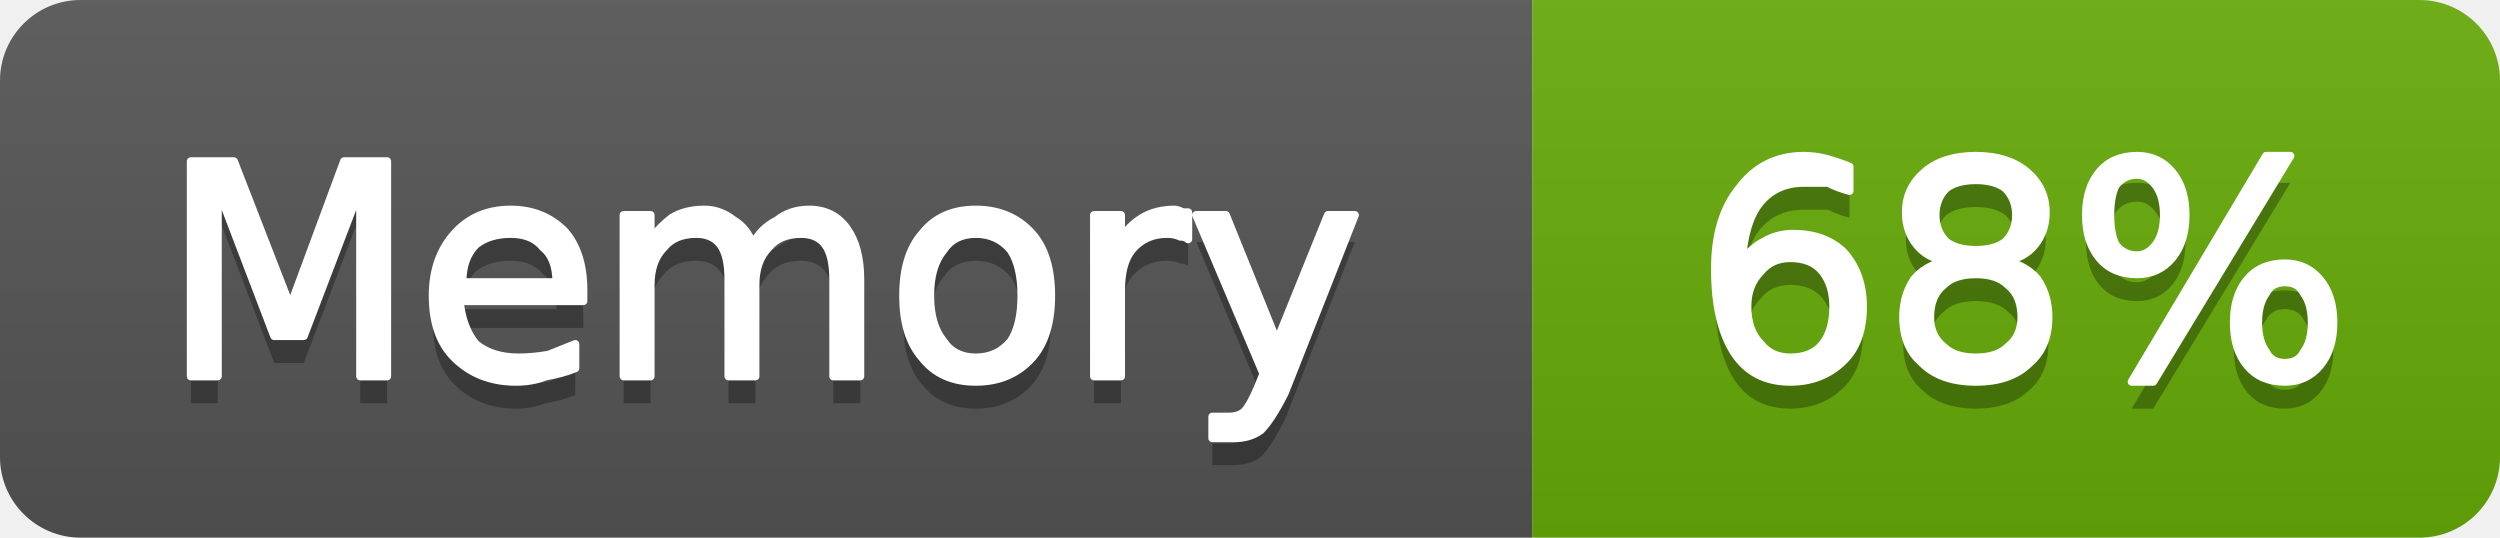
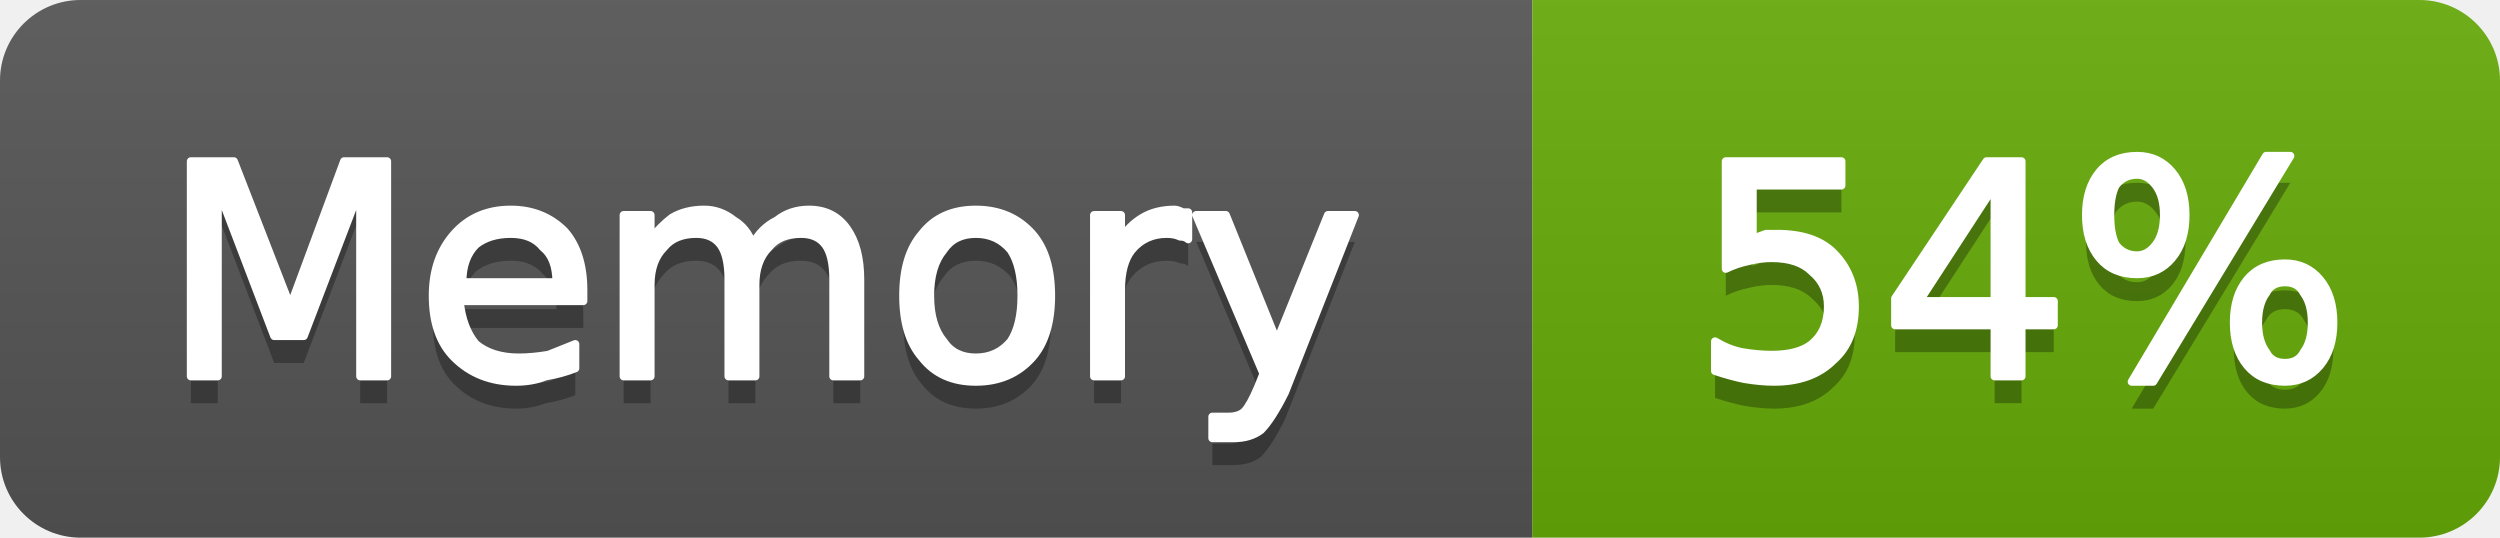
- <svg xmlns="http://www.w3.org/2000/svg" width="93" height="20" viewBox="0 0 93 20" role="img" aria-label="Memory: 68%">
+ <svg xmlns="http://www.w3.org/2000/svg" width="93" height="20" viewBox="0 0 93 20" role="img" aria-label="Memory: 54%">
  <linearGradient id="g-cluster_memory_usage" x2="0" y2="100%">
    <stop offset="0" stop-color="#bbb" stop-opacity=".1" />
    <stop offset="1" stop-opacity=".1" />
  </linearGradient>
  <clipPath id="r-cluster_memory_usage">
    <rect width="93" height="20" rx="3" fill="#fff" />
  </clipPath>
  <g clip-path="url(#r-cluster_memory_usage)">
    <rect width="57" height="20" fill="#555" />
    <rect x="57" width="36" height="20" fill="#67ac09" />
    <rect width="93" height="20" fill="url(#g-cluster_memory_usage)" />
    <path transform="translate(0 1)" fill="#010101" fill-opacity=".3" d="M7.1 6.0L8.7 6.0L10.8 11.4L12.8 6.0L14.4 6.0L14.4 14.0L13.4 14.0L13.4 7.0L11.3 12.5L10.2 12.5L8.1 7.0L8.1 14.0L7.1 14.0L7.1 6.0ZM21.7 10.8L21.7 11.2L17.1 11.2Q17.2 12.2 17.7 12.8Q18.3 13.3 19.3 13.3Q19.8 13.3 20.4 13.2Q20.9 13.0 21.4 12.8L21.4 13.7Q20.9 13.9 20.3 14.0Q19.8 14.2 19.2 14.2Q17.8 14.2 16.9 13.3Q16.1 12.5 16.1 11.0Q16.1 9.6 16.9 8.7Q17.7 7.8 19.0 7.8Q20.2 7.8 21.0 8.6Q21.7 9.4 21.7 10.8ZM20.7 10.5Q20.7 9.6 20.2 9.2Q19.8 8.7 19.0 8.7Q18.2 8.7 17.7 9.1Q17.2 9.6 17.2 10.5L20.7 10.5ZM28.0 9.1Q28.3 8.5 28.9 8.2Q29.4 7.8 30.1 7.8Q31.0 7.8 31.5 8.5Q32.0 9.2 32.0 10.4L32.0 14.0L31.0 14.0L31.0 10.4Q31.0 9.5 30.7 9.1Q30.4 8.7 29.8 8.7Q29.0 8.7 28.6 9.2Q28.1 9.7 28.1 10.6L28.1 14.0L27.1 14.0L27.1 10.4Q27.1 9.5 26.8 9.1Q26.5 8.7 25.9 8.7Q25.1 8.7 24.7 9.2Q24.2 9.7 24.2 10.6L24.2 14.0L23.2 14.0L23.2 8.0L24.2 8.0L24.2 8.9Q24.6 8.4 25.0 8.1Q25.5 7.8 26.2 7.8Q26.8 7.8 27.3 8.2Q27.8 8.5 28.0 9.1ZM36.3 8.7Q35.5 8.7 35.1 9.3Q34.6 9.9 34.6 11.0Q34.6 12.1 35.1 12.7Q35.5 13.3 36.3 13.3Q37.1 13.3 37.6 12.7Q38.0 12.1 38.0 11.0Q38.0 9.9 37.6 9.3Q37.1 8.7 36.3 8.7ZM36.3 7.8Q37.6 7.8 38.4 8.7Q39.1 9.5 39.1 11.0Q39.1 12.5 38.4 13.3Q37.6 14.2 36.3 14.2Q35.0 14.2 34.3 13.3Q33.6 12.5 33.6 11.0Q33.6 9.5 34.3 8.7Q35.0 7.8 36.3 7.8ZM44.2 8.9Q44.1 8.8 43.9 8.8Q43.7 8.7 43.4 8.7Q42.6 8.7 42.1 9.3Q41.7 9.8 41.7 10.8L41.7 14.0L40.7 14.0L40.7 8.0L41.7 8.0L41.7 8.9Q42.0 8.4 42.5 8.1Q43.0 7.8 43.7 7.8Q43.8 7.8 44.0 7.9Q44.1 7.9 44.2 7.9L44.2 8.9ZM47.8 14.6Q47.3 15.6 46.9 16.0Q46.5 16.3 45.9 16.3L45.1 16.3L45.1 15.5L45.7 15.5Q46.1 15.5 46.3 15.3Q46.5 15.1 46.8 14.4L47.0 13.9L44.5 8.0L45.6 8.0L47.5 12.7L49.4 8.0L50.4 8.0L47.8 14.6Z" />
    <path fill="#fff" stroke="#fff" stroke-width="0.3" stroke-linejoin="round" d="M7.1 6.0L8.7 6.0L10.8 11.4L12.8 6.0L14.4 6.0L14.4 14.0L13.4 14.0L13.4 7.0L11.3 12.5L10.2 12.5L8.1 7.0L8.1 14.0L7.1 14.0L7.1 6.0ZM21.7 10.8L21.7 11.2L17.1 11.2Q17.2 12.2 17.7 12.8Q18.3 13.3 19.3 13.3Q19.8 13.3 20.4 13.2Q20.9 13.0 21.4 12.8L21.4 13.7Q20.9 13.9 20.3 14.0Q19.8 14.2 19.2 14.2Q17.8 14.2 16.9 13.3Q16.1 12.5 16.1 11.0Q16.1 9.6 16.9 8.7Q17.7 7.8 19.0 7.8Q20.2 7.8 21.0 8.6Q21.7 9.4 21.7 10.8ZM20.7 10.5Q20.7 9.6 20.2 9.2Q19.8 8.7 19.0 8.7Q18.2 8.7 17.7 9.1Q17.2 9.6 17.2 10.5L20.7 10.5ZM28.0 9.1Q28.3 8.5 28.9 8.2Q29.4 7.8 30.1 7.8Q31.0 7.8 31.5 8.5Q32.0 9.2 32.0 10.4L32.0 14.0L31.0 14.0L31.0 10.4Q31.0 9.5 30.7 9.1Q30.4 8.7 29.8 8.7Q29.0 8.7 28.6 9.2Q28.1 9.7 28.1 10.6L28.1 14.0L27.1 14.0L27.1 10.4Q27.1 9.5 26.8 9.1Q26.5 8.7 25.9 8.7Q25.1 8.7 24.7 9.2Q24.2 9.7 24.2 10.6L24.2 14.0L23.2 14.0L23.2 8.0L24.2 8.0L24.2 8.9Q24.6 8.4 25.0 8.1Q25.5 7.8 26.2 7.8Q26.8 7.8 27.3 8.2Q27.8 8.5 28.0 9.1ZM36.3 8.7Q35.5 8.7 35.1 9.3Q34.6 9.9 34.6 11.0Q34.6 12.1 35.1 12.7Q35.5 13.3 36.3 13.3Q37.1 13.3 37.6 12.7Q38.0 12.1 38.0 11.0Q38.0 9.9 37.6 9.3Q37.1 8.7 36.3 8.7ZM36.3 7.8Q37.6 7.8 38.4 8.7Q39.1 9.5 39.1 11.0Q39.1 12.5 38.4 13.3Q37.6 14.2 36.3 14.2Q35.0 14.2 34.3 13.3Q33.6 12.5 33.6 11.0Q33.6 9.5 34.3 8.7Q35.0 7.8 36.3 7.8ZM44.2 8.9Q44.1 8.8 43.9 8.8Q43.7 8.7 43.4 8.7Q42.6 8.7 42.1 9.3Q41.7 9.8 41.7 10.8L41.7 14.0L40.7 14.0L40.7 8.0L41.7 8.0L41.7 8.9Q42.0 8.4 42.5 8.1Q43.0 7.8 43.7 7.8Q43.8 7.8 44.0 7.9Q44.1 7.9 44.2 7.9L44.2 8.9ZM47.8 14.6Q47.3 15.6 46.9 16.0Q46.5 16.3 45.9 16.3L45.1 16.3L45.1 15.5L45.7 15.5Q46.1 15.5 46.3 15.3Q46.5 15.1 46.8 14.4L47.0 13.9L44.5 8.0L45.6 8.0L47.5 12.7L49.4 8.0L50.4 8.0L47.8 14.6Z" />
-     <path transform="translate(0 1)" fill="#010101" fill-opacity=".3" d="M66.6 9.6Q65.9 9.6 65.5 10.1Q65.0 10.6 65.0 11.4Q65.0 12.3 65.5 12.8Q65.9 13.3 66.6 13.3Q67.4 13.3 67.8 12.8Q68.2 12.3 68.2 11.4Q68.2 10.6 67.8 10.1Q67.4 9.6 66.6 9.6ZM68.8 6.2L68.8 7.1Q68.4 7.0 68.0 6.8Q67.5 6.8 67.1 6.8Q66.1 6.8 65.5 7.5Q64.9 8.2 64.8 9.7Q65.2 9.2 65.6 9.0Q66.1 8.7 66.7 8.7Q67.9 8.7 68.6 9.4Q69.3 10.2 69.3 11.4Q69.3 12.7 68.6 13.4Q67.8 14.2 66.6 14.2Q65.2 14.2 64.5 13.1Q63.8 12.0 63.8 10.0Q63.8 8.1 64.7 7.0Q65.6 5.8 67.1 5.8Q67.5 5.8 67.9 5.9Q68.3 6.0 68.8 6.2ZM73.5 10.2Q72.7 10.2 72.3 10.6Q71.8 11.0 71.8 11.8Q71.8 12.5 72.3 12.9Q72.7 13.3 73.5 13.3Q74.3 13.3 74.7 12.9Q75.2 12.5 75.2 11.8Q75.2 11.0 74.7 10.6Q74.3 10.2 73.5 10.2ZM72.4 9.7Q71.7 9.6 71.3 9.1Q70.9 8.6 70.9 7.9Q70.9 7.0 71.6 6.4Q72.3 5.8 73.5 5.8Q74.7 5.8 75.4 6.4Q76.1 7.0 76.1 7.9Q76.1 8.6 75.7 9.1Q75.3 9.6 74.6 9.7Q75.4 9.9 75.8 10.4Q76.2 11.0 76.2 11.8Q76.2 12.9 75.5 13.5Q74.8 14.2 73.5 14.2Q72.2 14.2 71.5 13.5Q70.8 12.9 70.8 11.8Q70.8 11.0 71.2 10.4Q71.6 9.9 72.4 9.7ZM72.0 8.0Q72.0 8.6 72.4 9.0Q72.8 9.3 73.5 9.3Q74.2 9.3 74.6 9.0Q75.0 8.6 75.0 8.0Q75.0 7.4 74.6 7.0Q74.2 6.7 73.5 6.7Q72.8 6.7 72.4 7.0Q72.0 7.4 72.0 8.0ZM85.0 10.5Q84.5 10.5 84.3 10.9Q84.0 11.3 84.0 12.0Q84.0 12.7 84.3 13.1Q84.5 13.5 85.0 13.5Q85.5 13.5 85.7 13.1Q86.0 12.7 86.0 12.0Q86.0 11.3 85.7 10.9Q85.5 10.5 85.0 10.5ZM85.0 9.8Q85.8 9.8 86.3 10.4Q86.8 11.0 86.8 12.0Q86.8 13.0 86.3 13.6Q85.8 14.2 85.0 14.2Q84.1 14.2 83.6 13.6Q83.1 13.0 83.1 12.0Q83.1 11.0 83.6 10.4Q84.1 9.8 85.0 9.8ZM79.5 6.5Q79.0 6.5 78.7 6.9Q78.5 7.3 78.5 8.0Q78.5 8.7 78.7 9.1Q79.0 9.5 79.5 9.5Q79.9 9.5 80.2 9.1Q80.5 8.7 80.5 8.0Q80.5 7.3 80.2 6.9Q79.9 6.5 79.5 6.5ZM84.3 5.8L85.2 5.8L80.1 14.2L79.3 14.2L84.3 5.8ZM79.5 5.8Q80.3 5.8 80.8 6.4Q81.3 7.0 81.3 8.0Q81.3 9.0 80.8 9.6Q80.3 10.2 79.5 10.2Q78.6 10.2 78.1 9.6Q77.6 9.0 77.6 8.0Q77.6 7.0 78.1 6.4Q78.6 5.8 79.5 5.8Z" />
-     <path fill="#fff" stroke="#fff" stroke-width="0.3" stroke-linejoin="round" d="M66.6 9.6Q65.9 9.6 65.5 10.1Q65.0 10.6 65.0 11.4Q65.0 12.3 65.5 12.8Q65.9 13.3 66.6 13.3Q67.4 13.3 67.8 12.8Q68.2 12.3 68.2 11.4Q68.2 10.6 67.8 10.1Q67.4 9.6 66.6 9.6ZM68.8 6.2L68.8 7.1Q68.4 7.0 68.0 6.8Q67.5 6.8 67.1 6.8Q66.1 6.8 65.5 7.5Q64.9 8.2 64.8 9.7Q65.2 9.2 65.6 9.0Q66.1 8.7 66.7 8.7Q67.9 8.7 68.6 9.4Q69.3 10.2 69.3 11.4Q69.3 12.7 68.6 13.4Q67.8 14.2 66.6 14.2Q65.2 14.2 64.5 13.1Q63.8 12.0 63.8 10.0Q63.8 8.1 64.7 7.0Q65.6 5.8 67.1 5.8Q67.5 5.8 67.9 5.9Q68.3 6.0 68.8 6.2ZM73.5 10.2Q72.7 10.2 72.3 10.6Q71.8 11.0 71.8 11.8Q71.8 12.5 72.3 12.9Q72.7 13.3 73.5 13.3Q74.3 13.3 74.7 12.9Q75.2 12.5 75.2 11.8Q75.2 11.0 74.7 10.6Q74.3 10.2 73.5 10.2ZM72.4 9.7Q71.7 9.6 71.3 9.1Q70.9 8.6 70.9 7.9Q70.9 7.0 71.6 6.4Q72.3 5.8 73.5 5.8Q74.7 5.8 75.4 6.4Q76.1 7.0 76.1 7.9Q76.1 8.6 75.7 9.1Q75.3 9.6 74.6 9.7Q75.4 9.9 75.8 10.4Q76.2 11.0 76.2 11.8Q76.2 12.9 75.5 13.5Q74.8 14.2 73.5 14.2Q72.2 14.2 71.5 13.5Q70.8 12.9 70.8 11.8Q70.8 11.0 71.2 10.4Q71.6 9.9 72.4 9.7ZM72.0 8.0Q72.0 8.6 72.4 9.0Q72.8 9.3 73.5 9.3Q74.2 9.3 74.6 9.0Q75.0 8.6 75.0 8.0Q75.0 7.4 74.6 7.0Q74.2 6.7 73.5 6.7Q72.8 6.7 72.4 7.0Q72.0 7.4 72.0 8.0ZM85.0 10.5Q84.5 10.5 84.3 10.9Q84.0 11.3 84.0 12.0Q84.0 12.7 84.3 13.1Q84.5 13.5 85.0 13.5Q85.5 13.5 85.7 13.1Q86.0 12.7 86.0 12.0Q86.0 11.3 85.7 10.9Q85.5 10.5 85.0 10.5ZM85.0 9.8Q85.8 9.8 86.3 10.4Q86.8 11.0 86.8 12.0Q86.8 13.0 86.3 13.6Q85.8 14.2 85.0 14.2Q84.1 14.2 83.6 13.6Q83.1 13.0 83.1 12.0Q83.1 11.0 83.6 10.4Q84.1 9.8 85.0 9.8ZM79.5 6.5Q79.0 6.5 78.7 6.9Q78.5 7.3 78.5 8.0Q78.5 8.7 78.7 9.1Q79.0 9.5 79.5 9.5Q79.9 9.5 80.2 9.1Q80.5 8.7 80.5 8.0Q80.5 7.3 80.2 6.9Q79.9 6.5 79.5 6.5ZM84.3 5.8L85.2 5.8L80.1 14.2L79.3 14.2L84.3 5.8ZM79.5 5.8Q80.3 5.8 80.8 6.4Q81.3 7.0 81.3 8.0Q81.3 9.0 80.8 9.6Q80.3 10.2 79.5 10.2Q78.6 10.2 78.1 9.6Q77.6 9.0 77.6 8.0Q77.6 7.0 78.1 6.4Q78.6 5.8 79.5 5.8Z" />
+     <path transform="translate(0 1)" fill="#010101" fill-opacity=".3" d="M64.2 6.0L68.5 6.0L68.5 6.9L65.2 6.9L65.2 8.9Q65.4 8.8 65.7 8.7Q65.9 8.7 66.1 8.7Q67.5 8.7 68.2 9.4Q69.0 10.2 69.0 11.4Q69.0 12.7 68.2 13.4Q67.4 14.2 66.0 14.2Q65.5 14.2 64.9 14.1Q64.4 14.0 63.8 13.8L63.8 12.7Q64.3 13.0 64.8 13.1Q65.4 13.2 65.9 13.2Q66.9 13.2 67.4 12.8Q68.0 12.3 68.0 11.4Q68.0 10.6 67.4 10.1Q66.9 9.6 65.9 9.6Q65.5 9.6 65.1 9.7Q64.6 9.8 64.2 10.0L64.2 6.0ZM74.2 6.9L71.4 11.2L74.2 11.2L74.2 6.9ZM73.9 6.0L75.2 6.0L75.2 11.2L76.4 11.2L76.4 12.1L75.2 12.1L75.2 14.0L74.2 14.0L74.2 12.1L70.5 12.1L70.5 11.1L73.9 6.0ZM85.0 10.5Q84.5 10.5 84.3 10.9Q84.0 11.3 84.0 12.0Q84.0 12.7 84.3 13.1Q84.5 13.5 85.0 13.5Q85.5 13.5 85.7 13.1Q86.0 12.7 86.0 12.0Q86.0 11.3 85.7 10.9Q85.5 10.5 85.0 10.5ZM85.0 9.8Q85.8 9.8 86.3 10.4Q86.8 11.0 86.8 12.0Q86.8 13.0 86.3 13.6Q85.8 14.2 85.0 14.2Q84.1 14.2 83.6 13.6Q83.1 13.0 83.1 12.0Q83.1 11.0 83.6 10.4Q84.1 9.8 85.0 9.8ZM79.5 6.5Q79.0 6.5 78.7 6.9Q78.5 7.3 78.5 8.0Q78.5 8.7 78.7 9.1Q79.0 9.5 79.5 9.5Q79.9 9.5 80.2 9.1Q80.5 8.7 80.5 8.0Q80.5 7.3 80.2 6.9Q79.9 6.5 79.5 6.5ZM84.3 5.8L85.2 5.8L80.1 14.2L79.3 14.2L84.3 5.8ZM79.5 5.8Q80.3 5.8 80.8 6.4Q81.3 7.0 81.3 8.0Q81.3 9.0 80.8 9.6Q80.3 10.2 79.5 10.2Q78.6 10.2 78.1 9.6Q77.6 9.0 77.6 8.0Q77.6 7.0 78.1 6.4Q78.6 5.8 79.5 5.8Z" />
+     <path fill="#fff" stroke="#fff" stroke-width="0.3" stroke-linejoin="round" d="M64.2 6.0L68.5 6.0L68.5 6.9L65.2 6.9L65.2 8.9Q65.4 8.8 65.7 8.7Q65.9 8.7 66.1 8.7Q67.5 8.7 68.2 9.4Q69.0 10.2 69.0 11.4Q69.0 12.7 68.2 13.4Q67.4 14.2 66.0 14.2Q65.5 14.2 64.9 14.1Q64.4 14.0 63.8 13.8L63.8 12.7Q64.3 13.0 64.8 13.1Q65.4 13.2 65.9 13.2Q66.9 13.2 67.4 12.8Q68.0 12.3 68.0 11.4Q68.0 10.6 67.4 10.1Q66.9 9.6 65.9 9.6Q65.5 9.6 65.1 9.7Q64.6 9.8 64.2 10.0L64.2 6.0ZM74.2 6.9L71.4 11.2L74.2 11.2L74.2 6.9ZM73.9 6.0L75.2 6.0L75.2 11.2L76.4 11.2L76.4 12.1L75.2 12.1L75.2 14.0L74.2 14.0L74.2 12.1L70.5 12.1L70.5 11.1L73.9 6.0ZM85.0 10.5Q84.5 10.5 84.3 10.9Q84.0 11.3 84.0 12.0Q84.0 12.7 84.3 13.1Q84.5 13.5 85.0 13.5Q85.5 13.5 85.7 13.1Q86.0 12.7 86.0 12.0Q86.0 11.3 85.7 10.9Q85.5 10.5 85.0 10.5ZM85.0 9.8Q85.8 9.8 86.3 10.4Q86.8 11.0 86.8 12.0Q86.8 13.0 86.3 13.6Q85.8 14.2 85.0 14.2Q84.1 14.2 83.6 13.6Q83.1 13.0 83.1 12.0Q83.1 11.0 83.6 10.4Q84.1 9.8 85.0 9.8ZM79.5 6.5Q79.0 6.5 78.7 6.9Q78.5 7.3 78.5 8.0Q78.5 8.7 78.7 9.1Q79.0 9.5 79.5 9.5Q79.9 9.5 80.2 9.1Q80.5 8.7 80.5 8.0Q80.5 7.3 80.2 6.9Q79.9 6.5 79.5 6.5ZM84.3 5.8L85.2 5.8L80.1 14.2L79.3 14.2L84.3 5.8ZM79.5 5.8Q80.3 5.8 80.8 6.4Q81.3 7.0 81.3 8.0Q81.3 9.0 80.8 9.6Q80.3 10.2 79.5 10.2Q78.6 10.2 78.1 9.6Q77.6 9.0 77.6 8.0Q77.6 7.0 78.1 6.4Q78.6 5.8 79.5 5.8Z" />
  </g>
</svg>
